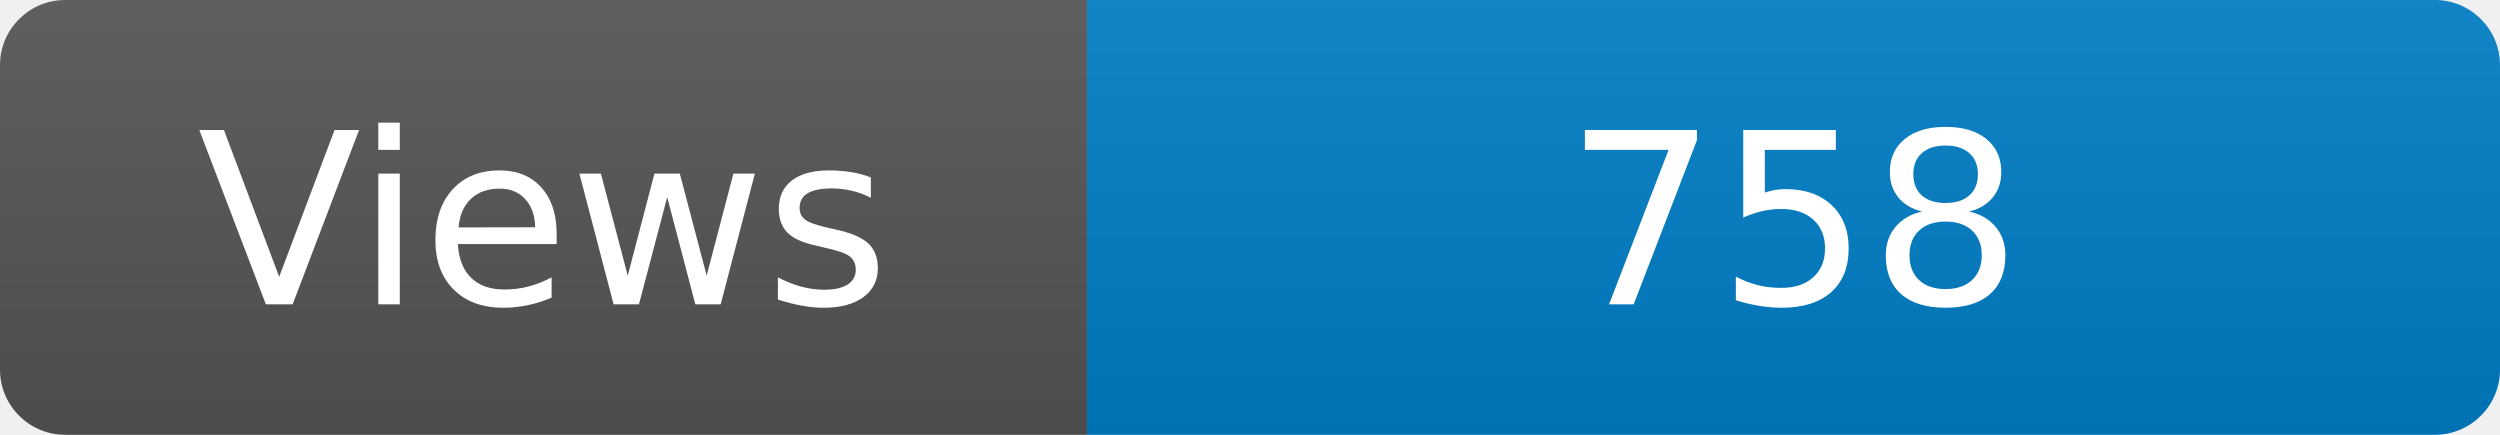
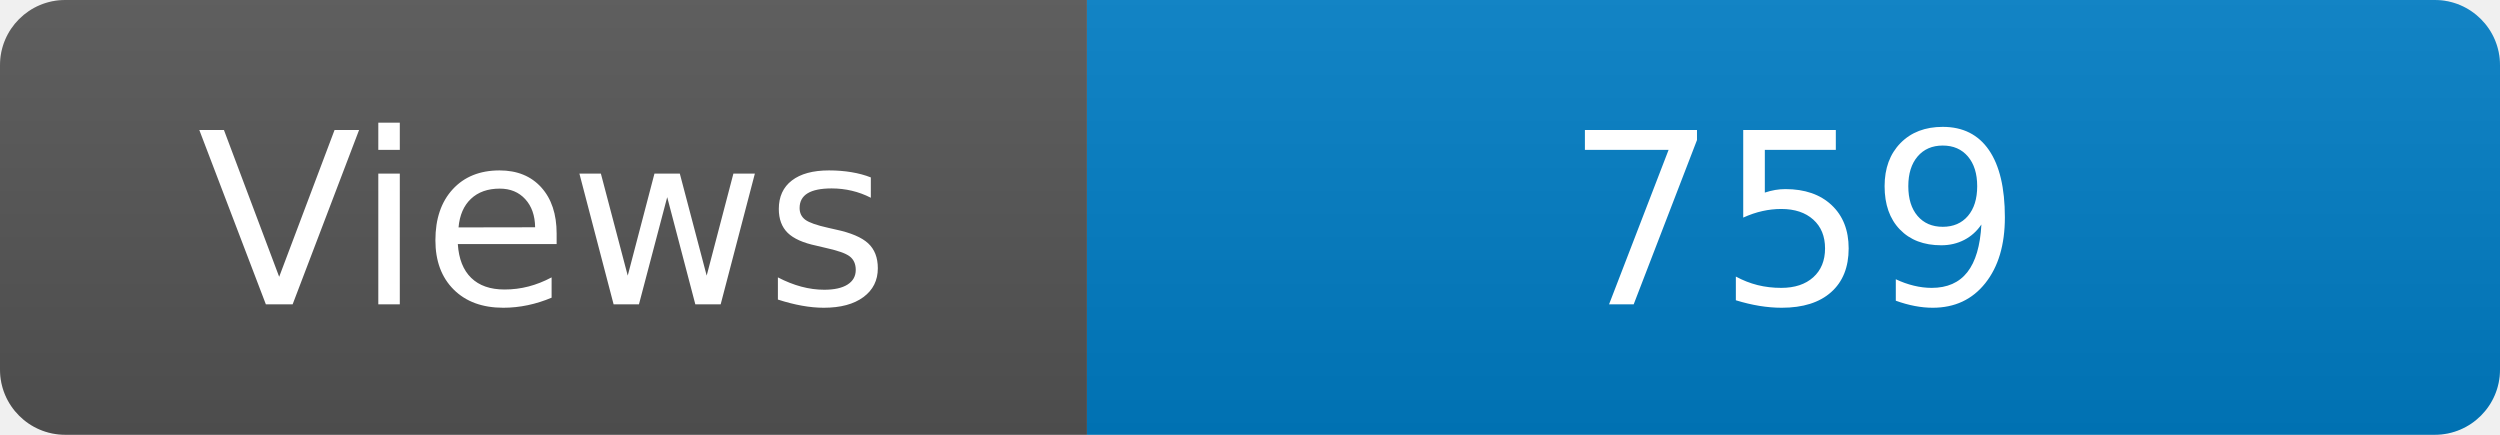
<svg xmlns="http://www.w3.org/2000/svg" width="115" height="20" role="img" aria-label="Maintained?: yes">
  <linearGradient id="s" x2="0" y2="100%">
    <stop offset="0" stop-color="#bbb" stop-opacity=".1" />
    <stop offset="1" stop-opacity=".1" />
  </linearGradient>
  <clipPath id="r">
    <rect width="115" height="20" rx="3" fill="#fff" />
  </clipPath>
  <g clip-path="url(#r)">
    <rect width="50" height="20" fill="#555" />
    <rect x="50" width="160" height="20" fill="#007ec6" />
    <rect width="115" height="20" fill="url(#s)" />
  </g>
  <g fill="#fff" text-anchor="middle" font-family="Verdana,Geneva,DejaVu Sans,sans-serif" font-size="110">
    <text x="250" y="140" transform="scale(.1)" fill="#fff">Views</text>
-     <text x="825" y="140" transform="scale(.1)" fill="#fff">758</text>
+     <text x="825" y="140" transform="scale(.1)" fill="#fff">759</text>
  </g>
</svg>
